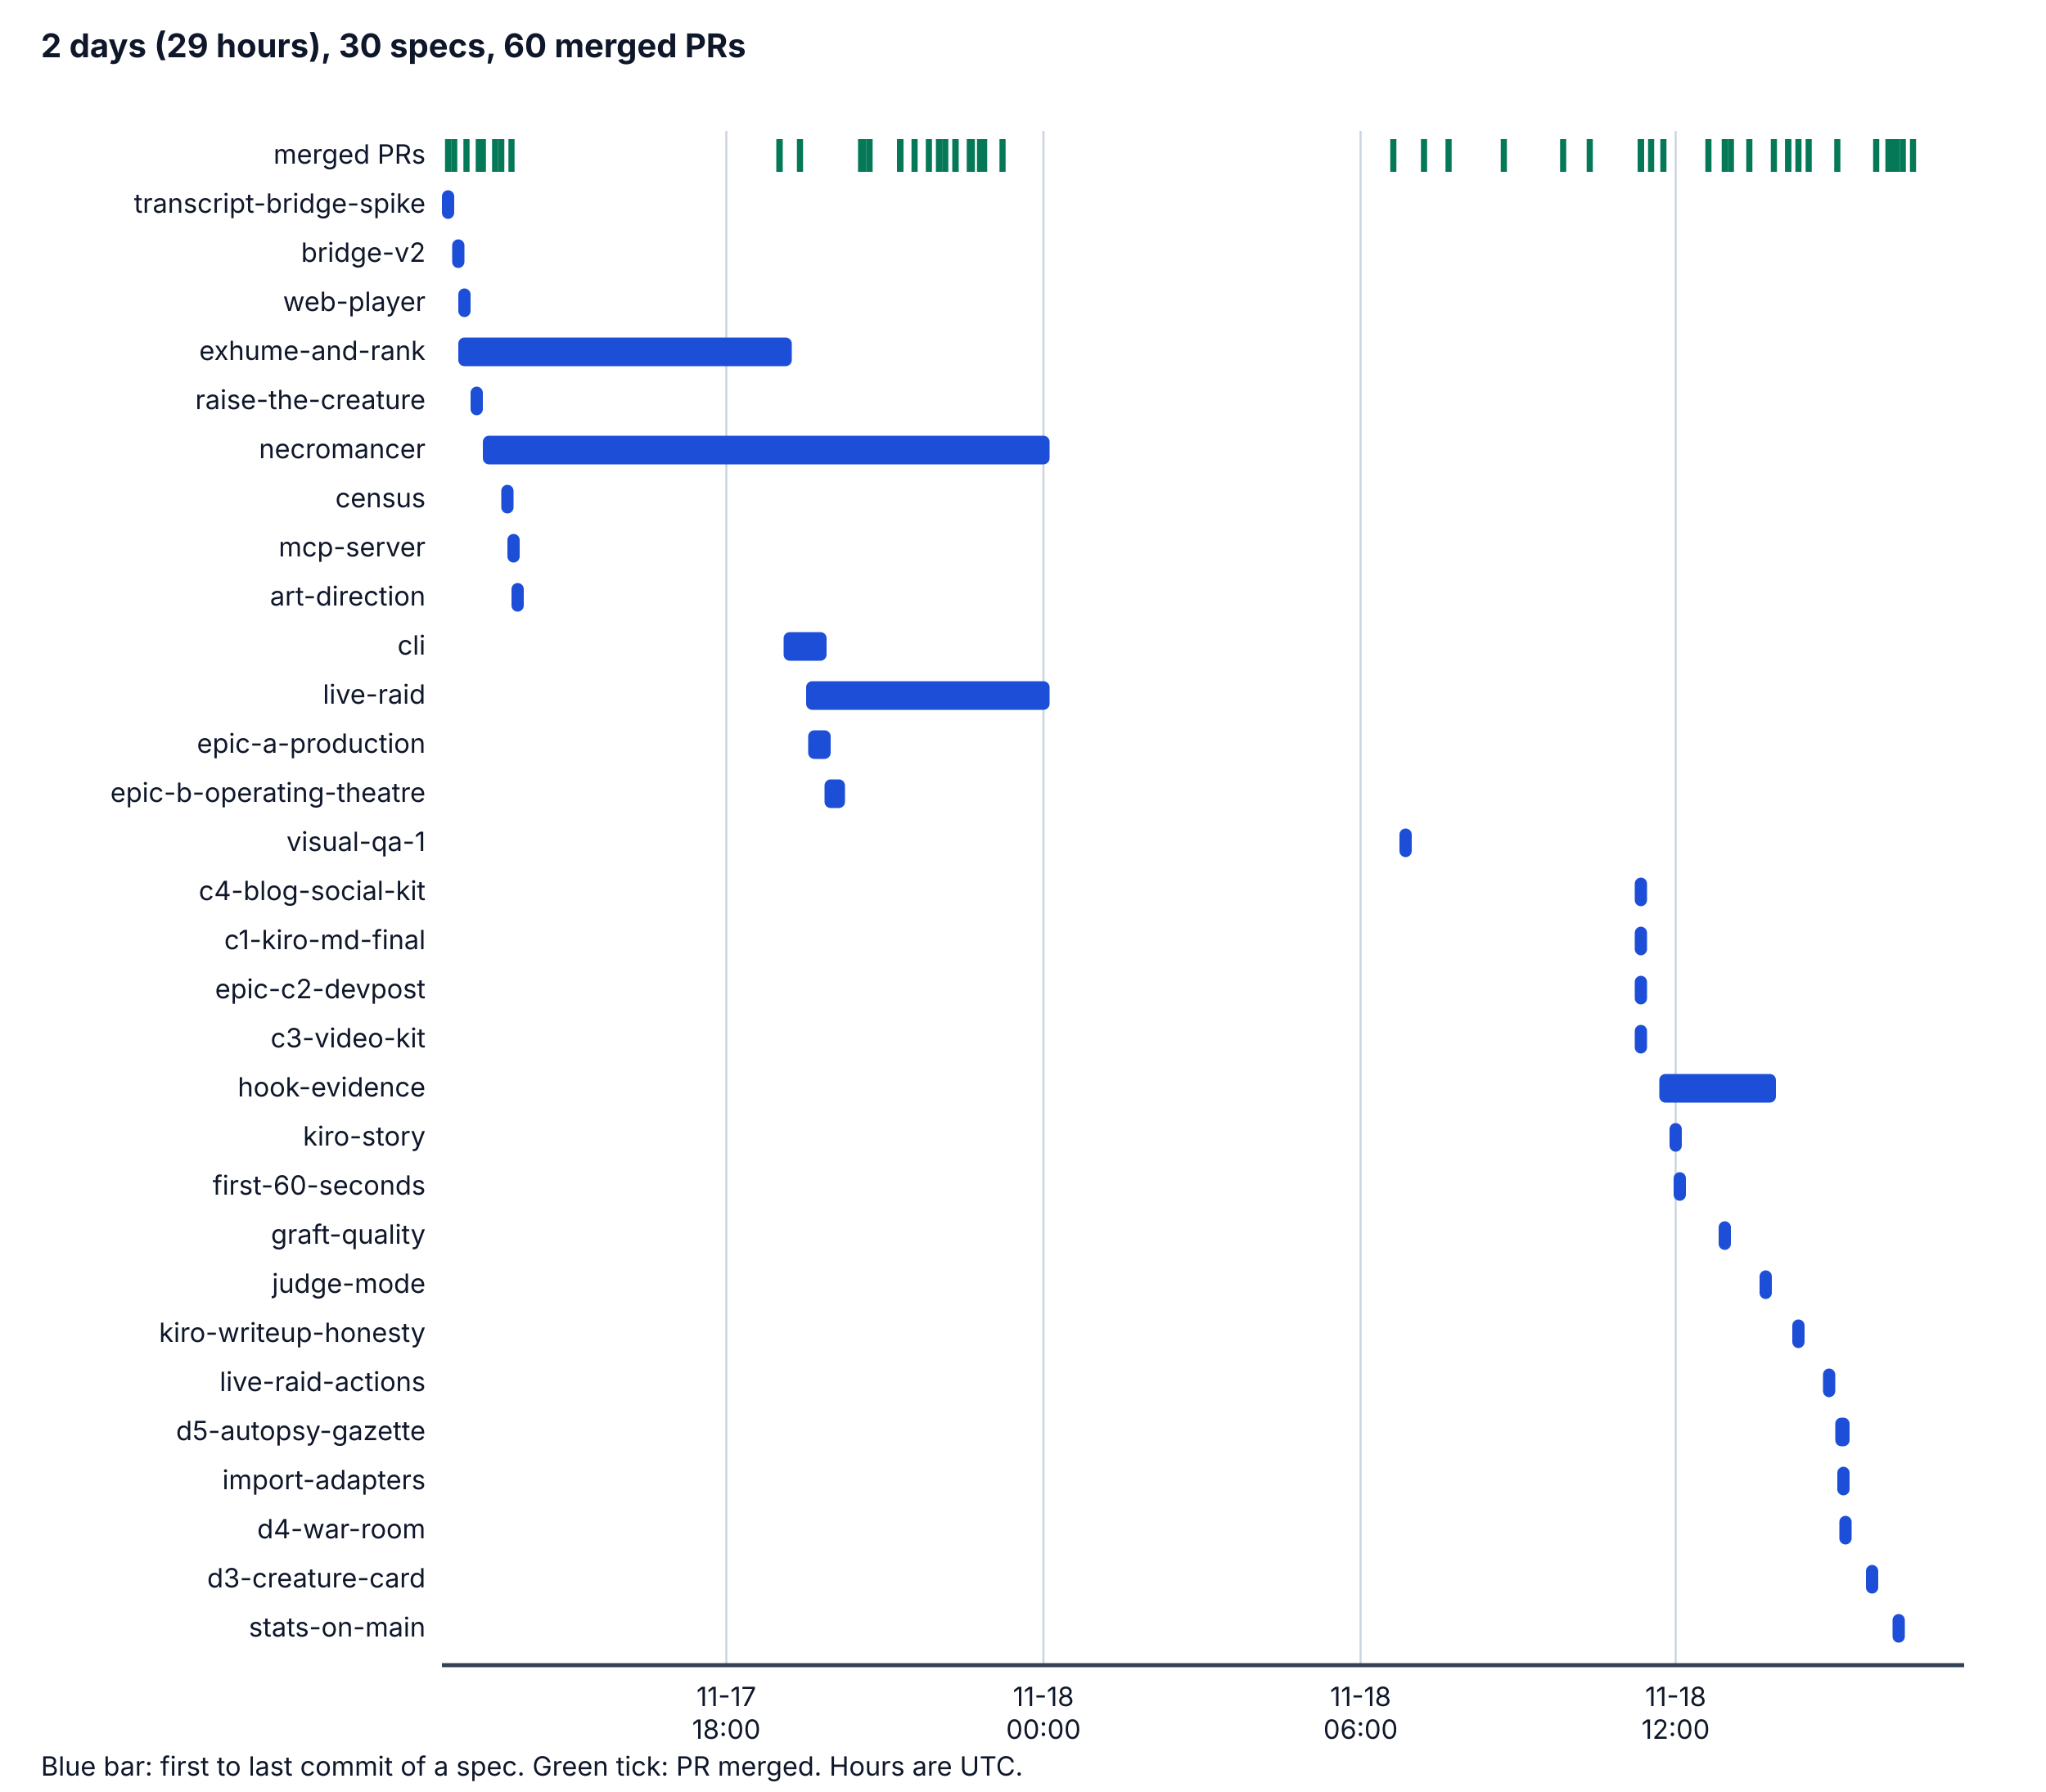
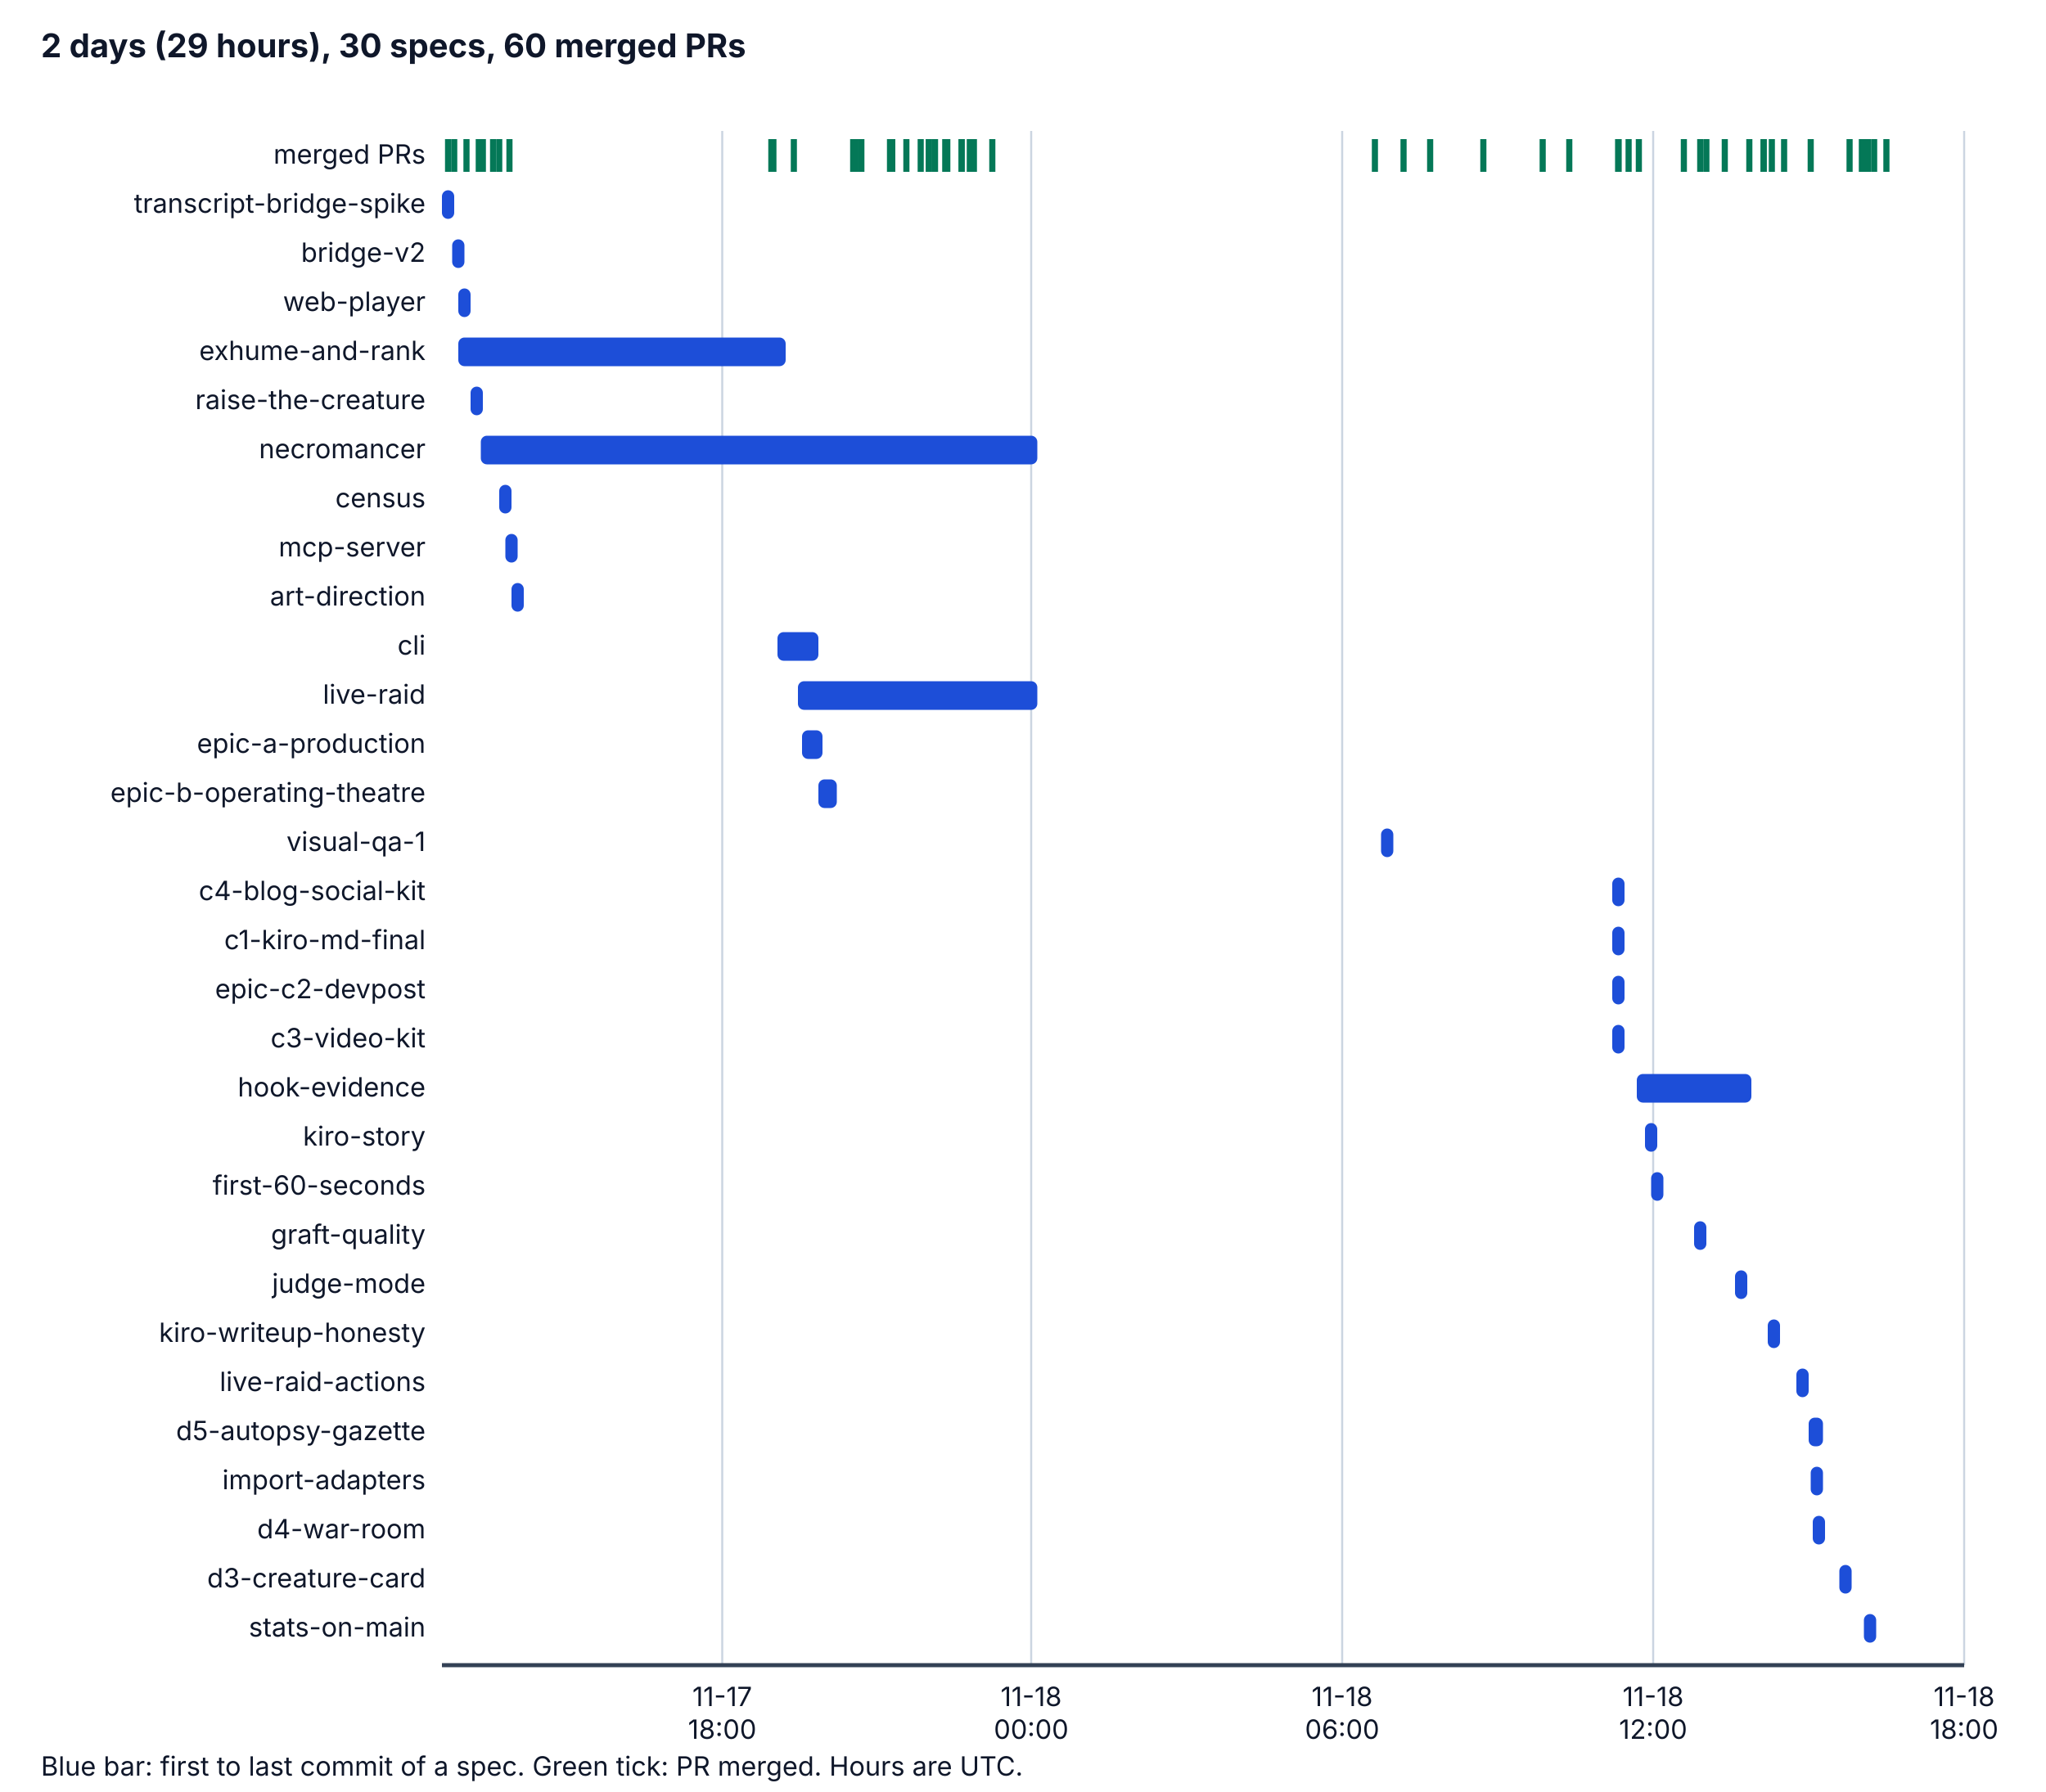
<svg xmlns="http://www.w3.org/2000/svg" viewBox="0 0 1000 876" width="1000" height="876" role="img" aria-labelledby="t d">
  <style>
    .bg { fill: #ffffff; } .ax { stroke: #334155; stroke-width: 2; } .grid { stroke: #cbd5e1; stroke-width: 1; }
    .tx { fill: #0f172a; font-family: system-ui, -apple-system, "Segoe UI", sans-serif; font-size: 14px; }
    .h { font-weight: bold; font-size: 16px; } .sm { font-size: 13px; } .bar { fill: #1d4ed8; } .pr { stroke: #047857; stroke-width: 3; }
    @media (prefers-color-scheme: dark) {
      .bg { fill: #0b1220; } .ax { stroke: #cbd5e1; } .grid { stroke: #334155; } .tx { fill: #f1f5f9; } .bar { fill: #60a5fa; } .pr { stroke: #34d399; }
    }
  </style>
  <rect class="bg" x="0" y="0" width="1000" height="876" />
  <text class="tx h" x="20" y="28">2 days (29 hours), 30 specs, 60 merged PRs</text>
-   <line class="grid" x1="355" y1="64" x2="355" y2="814" />
-   <text class="tx sm" x="355" y="834" text-anchor="middle">11-17</text>
-   <text class="tx sm" x="355" y="850" text-anchor="middle">18:00</text>
-   <line class="grid" x1="510" y1="64" x2="510" y2="814" />
-   <text class="tx sm" x="510" y="834" text-anchor="middle">11-18</text>
-   <text class="tx sm" x="510" y="850" text-anchor="middle">00:00</text>
-   <line class="grid" x1="665" y1="64" x2="665" y2="814" />
-   <text class="tx sm" x="665" y="834" text-anchor="middle">11-18</text>
-   <text class="tx sm" x="665" y="850" text-anchor="middle">06:00</text>
-   <line class="grid" x1="819" y1="64" x2="819" y2="814" />
-   <text class="tx sm" x="819" y="834" text-anchor="middle">11-18</text>
-   <text class="tx sm" x="819" y="850" text-anchor="middle">12:00</text>
+   <line class="grid" x1="353" y1="64" x2="353" y2="814" />
+   <text class="tx sm" x="353" y="834" text-anchor="middle">11-17</text>
+   <text class="tx sm" x="353" y="850" text-anchor="middle">18:00</text>
+   <line class="grid" x1="504" y1="64" x2="504" y2="814" />
+   <text class="tx sm" x="504" y="834" text-anchor="middle">11-18</text>
+   <text class="tx sm" x="504" y="850" text-anchor="middle">00:00</text>
+   <line class="grid" x1="656" y1="64" x2="656" y2="814" />
+   <text class="tx sm" x="656" y="834" text-anchor="middle">11-18</text>
+   <text class="tx sm" x="656" y="850" text-anchor="middle">06:00</text>
+   <line class="grid" x1="808" y1="64" x2="808" y2="814" />
+   <text class="tx sm" x="808" y="834" text-anchor="middle">11-18</text>
+   <text class="tx sm" x="808" y="850" text-anchor="middle">12:00</text>
+   <line class="grid" x1="960" y1="64" x2="960" y2="814" />
+   <text class="tx sm" x="960" y="834" text-anchor="middle">11-18</text>
+   <text class="tx sm" x="960" y="850" text-anchor="middle">18:00</text>
  <line class="ax" x1="216" y1="814" x2="960" y2="814" />
  <text class="tx sm" x="208" y="80" text-anchor="end">merged PRs</text>
  <line class="pr" x1="219" y1="68" x2="219" y2="84" />
  <line class="pr" x1="222" y1="68" x2="222" y2="84" />
  <line class="pr" x1="228" y1="68" x2="228" y2="84" />
  <line class="pr" x1="234" y1="68" x2="234" y2="84" />
  <line class="pr" x1="236" y1="68" x2="236" y2="84" />
-   <line class="pr" x1="242" y1="68" x2="242" y2="84" />
-   <line class="pr" x1="245" y1="68" x2="245" y2="84" />
-   <line class="pr" x1="381" y1="68" x2="381" y2="84" />
-   <line class="pr" x1="250" y1="68" x2="250" y2="84" />
-   <line class="pr" x1="381" y1="68" x2="381" y2="84" />
-   <line class="pr" x1="391" y1="68" x2="391" y2="84" />
+   <line class="pr" x1="241" y1="68" x2="241" y2="84" />
+   <line class="pr" x1="244" y1="68" x2="244" y2="84" />
+   <line class="pr" x1="377" y1="68" x2="377" y2="84" />
+   <line class="pr" x1="249" y1="68" x2="249" y2="84" />
+   <line class="pr" x1="378" y1="68" x2="378" y2="84" />
+   <line class="pr" x1="388" y1="68" x2="388" y2="84" />
+   <line class="pr" x1="417" y1="68" x2="417" y2="84" />
  <line class="pr" x1="421" y1="68" x2="421" y2="84" />
-   <line class="pr" x1="425" y1="68" x2="425" y2="84" />
-   <line class="pr" x1="422" y1="68" x2="422" y2="84" />
-   <line class="pr" x1="421" y1="68" x2="421" y2="84" />
-   <line class="pr" x1="421" y1="68" x2="421" y2="84" />
-   <line class="pr" x1="440" y1="68" x2="440" y2="84" />
-   <line class="pr" x1="440" y1="68" x2="440" y2="84" />
-   <line class="pr" x1="440" y1="68" x2="440" y2="84" />
-   <line class="pr" x1="440" y1="68" x2="440" y2="84" />
-   <line class="pr" x1="440" y1="68" x2="440" y2="84" />
-   <line class="pr" x1="447" y1="68" x2="447" y2="84" />
+   <line class="pr" x1="418" y1="68" x2="418" y2="84" />
+   <line class="pr" x1="418" y1="68" x2="418" y2="84" />
+   <line class="pr" x1="418" y1="68" x2="418" y2="84" />
+   <line class="pr" x1="436" y1="68" x2="436" y2="84" />
+   <line class="pr" x1="436" y1="68" x2="436" y2="84" />
+   <line class="pr" x1="436" y1="68" x2="436" y2="84" />
+   <line class="pr" x1="436" y1="68" x2="436" y2="84" />
+   <line class="pr" x1="435" y1="68" x2="435" y2="84" />
+   <line class="pr" x1="443" y1="68" x2="443" y2="84" />
+   <line class="pr" x1="450" y1="68" x2="450" y2="84" />
  <line class="pr" x1="454" y1="68" x2="454" y2="84" />
-   <line class="pr" x1="459" y1="68" x2="459" y2="84" />
-   <line class="pr" x1="459" y1="68" x2="459" y2="84" />
+   <line class="pr" x1="454" y1="68" x2="454" y2="84" />
+   <line class="pr" x1="457" y1="68" x2="457" y2="84" />
  <line class="pr" x1="462" y1="68" x2="462" y2="84" />
-   <line class="pr" x1="467" y1="68" x2="467" y2="84" />
-   <line class="pr" x1="467" y1="68" x2="467" y2="84" />
-   <line class="pr" x1="475" y1="68" x2="475" y2="84" />
+   <line class="pr" x1="463" y1="68" x2="463" y2="84" />
+   <line class="pr" x1="470" y1="68" x2="470" y2="84" />
+   <line class="pr" x1="470" y1="68" x2="470" y2="84" />
  <line class="pr" x1="474" y1="68" x2="474" y2="84" />
-   <line class="pr" x1="479" y1="68" x2="479" y2="84" />
-   <line class="pr" x1="481" y1="68" x2="481" y2="84" />
-   <line class="pr" x1="490" y1="68" x2="490" y2="84" />
-   <line class="pr" x1="681" y1="68" x2="681" y2="84" />
-   <line class="pr" x1="696" y1="68" x2="696" y2="84" />
-   <line class="pr" x1="708" y1="68" x2="708" y2="84" />
-   <line class="pr" x1="735" y1="68" x2="735" y2="84" />
-   <line class="pr" x1="764" y1="68" x2="764" y2="84" />
-   <line class="pr" x1="777" y1="68" x2="777" y2="84" />
-   <line class="pr" x1="802" y1="68" x2="802" y2="84" />
-   <line class="pr" x1="802" y1="68" x2="802" y2="84" />
-   <line class="pr" x1="802" y1="68" x2="802" y2="84" />
-   <line class="pr" x1="807" y1="68" x2="807" y2="84" />
-   <line class="pr" x1="813" y1="68" x2="813" y2="84" />
-   <line class="pr" x1="835" y1="68" x2="835" y2="84" />
-   <line class="pr" x1="846" y1="68" x2="846" y2="84" />
+   <line class="pr" x1="476" y1="68" x2="476" y2="84" />
+   <line class="pr" x1="485" y1="68" x2="485" y2="84" />
+   <line class="pr" x1="672" y1="68" x2="672" y2="84" />
+   <line class="pr" x1="686" y1="68" x2="686" y2="84" />
+   <line class="pr" x1="699" y1="68" x2="699" y2="84" />
+   <line class="pr" x1="725" y1="68" x2="725" y2="84" />
+   <line class="pr" x1="754" y1="68" x2="754" y2="84" />
+   <line class="pr" x1="767" y1="68" x2="767" y2="84" />
+   <line class="pr" x1="791" y1="68" x2="791" y2="84" />
+   <line class="pr" x1="791" y1="68" x2="791" y2="84" />
+   <line class="pr" x1="791" y1="68" x2="791" y2="84" />
+   <line class="pr" x1="796" y1="68" x2="796" y2="84" />
+   <line class="pr" x1="801" y1="68" x2="801" y2="84" />
+   <line class="pr" x1="823" y1="68" x2="823" y2="84" />
+   <line class="pr" x1="834" y1="68" x2="834" y2="84" />
+   <line class="pr" x1="831" y1="68" x2="831" y2="84" />
  <line class="pr" x1="843" y1="68" x2="843" y2="84" />
  <line class="pr" x1="855" y1="68" x2="855" y2="84" />
-   <line class="pr" x1="867" y1="68" x2="867" y2="84" />
-   <line class="pr" x1="884" y1="68" x2="884" y2="84" />
-   <line class="pr" x1="874" y1="68" x2="874" y2="84" />
-   <line class="pr" x1="874" y1="68" x2="874" y2="84" />
-   <line class="pr" x1="879" y1="68" x2="879" y2="84" />
-   <line class="pr" x1="898" y1="68" x2="898" y2="84" />
-   <line class="pr" x1="923" y1="68" x2="923" y2="84" />
-   <line class="pr" x1="917" y1="68" x2="917" y2="84" />
-   <line class="pr" x1="930" y1="68" x2="930" y2="84" />
-   <line class="pr" x1="935" y1="68" x2="935" y2="84" />
-   <line class="pr" x1="925" y1="68" x2="925" y2="84" />
-   <line class="pr" x1="927" y1="68" x2="927" y2="84" />
+   <line class="pr" x1="872" y1="68" x2="872" y2="84" />
+   <line class="pr" x1="862" y1="68" x2="862" y2="84" />
+   <line class="pr" x1="862" y1="68" x2="862" y2="84" />
+   <line class="pr" x1="866" y1="68" x2="866" y2="84" />
+   <line class="pr" x1="885" y1="68" x2="885" y2="84" />
+   <line class="pr" x1="910" y1="68" x2="910" y2="84" />
+   <line class="pr" x1="904" y1="68" x2="904" y2="84" />
+   <line class="pr" x1="916" y1="68" x2="916" y2="84" />
+   <line class="pr" x1="922" y1="68" x2="922" y2="84" />
+   <line class="pr" x1="912" y1="68" x2="912" y2="84" />
+   <line class="pr" x1="913" y1="68" x2="913" y2="84" />
  <text class="tx sm" x="208" y="104" text-anchor="end">transcript-bridge-spike</text>
  <rect class="bar" x="216" y="93" width="6" height="14" rx="3" />
  <text class="tx sm" x="208" y="128" text-anchor="end">bridge-v2</text>
  <rect class="bar" x="221" y="117" width="6" height="14" rx="3" />
  <text class="tx sm" x="208" y="152" text-anchor="end">web-player</text>
  <rect class="bar" x="224" y="141" width="6" height="14" rx="3" />
  <text class="tx sm" x="208" y="176" text-anchor="end">exhume-and-rank</text>
-   <rect class="bar" x="224" y="165" width="163" height="14" rx="3" />
+   <rect class="bar" x="224" y="165" width="160" height="14" rx="3" />
  <text class="tx sm" x="208" y="200" text-anchor="end">raise-the-creature</text>
  <rect class="bar" x="230" y="189" width="6" height="14" rx="3" />
  <text class="tx sm" x="208" y="224" text-anchor="end">necromancer</text>
-   <rect class="bar" x="236" y="213" width="277" height="14" rx="3" />
+   <rect class="bar" x="235" y="213" width="272" height="14" rx="3" />
  <text class="tx sm" x="208" y="248" text-anchor="end">census</text>
-   <rect class="bar" x="245" y="237" width="6" height="14" rx="3" />
+   <rect class="bar" x="244" y="237" width="6" height="14" rx="3" />
  <text class="tx sm" x="208" y="272" text-anchor="end">mcp-server</text>
-   <rect class="bar" x="248" y="261" width="6" height="14" rx="3" />
+   <rect class="bar" x="247" y="261" width="6" height="14" rx="3" />
  <text class="tx sm" x="208" y="296" text-anchor="end">art-direction</text>
  <rect class="bar" x="250" y="285" width="6" height="14" rx="3" />
  <text class="tx sm" x="208" y="320" text-anchor="end">cli</text>
-   <rect class="bar" x="383" y="309" width="21" height="14" rx="3" />
+   <rect class="bar" x="380" y="309" width="20" height="14" rx="3" />
  <text class="tx sm" x="208" y="344" text-anchor="end">live-raid</text>
-   <rect class="bar" x="394" y="333" width="119" height="14" rx="3" />
+   <rect class="bar" x="390" y="333" width="117" height="14" rx="3" />
  <text class="tx sm" x="208" y="368" text-anchor="end">epic-a-production</text>
-   <rect class="bar" x="395" y="357" width="11" height="14" rx="3" />
+   <rect class="bar" x="392" y="357" width="10" height="14" rx="3" />
  <text class="tx sm" x="208" y="392" text-anchor="end">epic-b-operating-theatre</text>
-   <rect class="bar" x="403" y="381" width="10" height="14" rx="3" />
+   <rect class="bar" x="400" y="381" width="9" height="14" rx="3" />
  <text class="tx sm" x="208" y="416" text-anchor="end">visual-qa-1</text>
-   <rect class="bar" x="684" y="405" width="6" height="14" rx="3" />
+   <rect class="bar" x="675" y="405" width="6" height="14" rx="3" />
  <text class="tx sm" x="208" y="440" text-anchor="end">c4-blog-social-kit</text>
-   <rect class="bar" x="799" y="429" width="6" height="14" rx="3" />
+   <rect class="bar" x="788" y="429" width="6" height="14" rx="3" />
  <text class="tx sm" x="208" y="464" text-anchor="end">c1-kiro-md-final</text>
-   <rect class="bar" x="799" y="453" width="6" height="14" rx="3" />
+   <rect class="bar" x="788" y="453" width="6" height="14" rx="3" />
  <text class="tx sm" x="208" y="488" text-anchor="end">epic-c2-devpost</text>
-   <rect class="bar" x="799" y="477" width="6" height="14" rx="3" />
+   <rect class="bar" x="788" y="477" width="6" height="14" rx="3" />
  <text class="tx sm" x="208" y="512" text-anchor="end">c3-video-kit</text>
-   <rect class="bar" x="799" y="501" width="6" height="14" rx="3" />
+   <rect class="bar" x="788" y="501" width="6" height="14" rx="3" />
  <text class="tx sm" x="208" y="536" text-anchor="end">hook-evidence</text>
-   <rect class="bar" x="811" y="525" width="57" height="14" rx="3" />
+   <rect class="bar" x="800" y="525" width="56" height="14" rx="3" />
  <text class="tx sm" x="208" y="560" text-anchor="end">kiro-story</text>
-   <rect class="bar" x="816" y="549" width="6" height="14" rx="3" />
+   <rect class="bar" x="804" y="549" width="6" height="14" rx="3" />
  <text class="tx sm" x="208" y="584" text-anchor="end">first-60-seconds</text>
-   <rect class="bar" x="818" y="573" width="6" height="14" rx="3" />
+   <rect class="bar" x="807" y="573" width="6" height="14" rx="3" />
  <text class="tx sm" x="208" y="608" text-anchor="end">graft-quality</text>
-   <rect class="bar" x="840" y="597" width="6" height="14" rx="3" />
+   <rect class="bar" x="828" y="597" width="6" height="14" rx="3" />
  <text class="tx sm" x="208" y="632" text-anchor="end">judge-mode</text>
-   <rect class="bar" x="860" y="621" width="6" height="14" rx="3" />
+   <rect class="bar" x="848" y="621" width="6" height="14" rx="3" />
  <text class="tx sm" x="208" y="656" text-anchor="end">kiro-writeup-honesty</text>
-   <rect class="bar" x="876" y="645" width="6" height="14" rx="3" />
+   <rect class="bar" x="864" y="645" width="6" height="14" rx="3" />
  <text class="tx sm" x="208" y="680" text-anchor="end">live-raid-actions</text>
-   <rect class="bar" x="891" y="669" width="6" height="14" rx="3" />
+   <rect class="bar" x="878" y="669" width="6" height="14" rx="3" />
  <text class="tx sm" x="208" y="704" text-anchor="end">d5-autopsy-gazette</text>
-   <rect class="bar" x="897" y="693" width="7" height="14" rx="3" />
+   <rect class="bar" x="884" y="693" width="7" height="14" rx="3" />
  <text class="tx sm" x="208" y="728" text-anchor="end">import-adapters</text>
-   <rect class="bar" x="898" y="717" width="6" height="14" rx="3" />
+   <rect class="bar" x="885" y="717" width="6" height="14" rx="3" />
  <text class="tx sm" x="208" y="752" text-anchor="end">d4-war-room</text>
-   <rect class="bar" x="899" y="741" width="6" height="14" rx="3" />
+   <rect class="bar" x="886" y="741" width="6" height="14" rx="3" />
  <text class="tx sm" x="208" y="776" text-anchor="end">d3-creature-card</text>
-   <rect class="bar" x="912" y="765" width="6" height="14" rx="3" />
+   <rect class="bar" x="899" y="765" width="6" height="14" rx="3" />
  <text class="tx sm" x="208" y="800" text-anchor="end">stats-on-main</text>
-   <rect class="bar" x="925" y="789" width="6" height="14" rx="3" />
+   <rect class="bar" x="911" y="789" width="6" height="14" rx="3" />
  <text class="tx sm" x="20" y="868">Blue bar: first to last commit of a spec. Green tick: PR merged. Hours are UTC.</text>
</svg>
